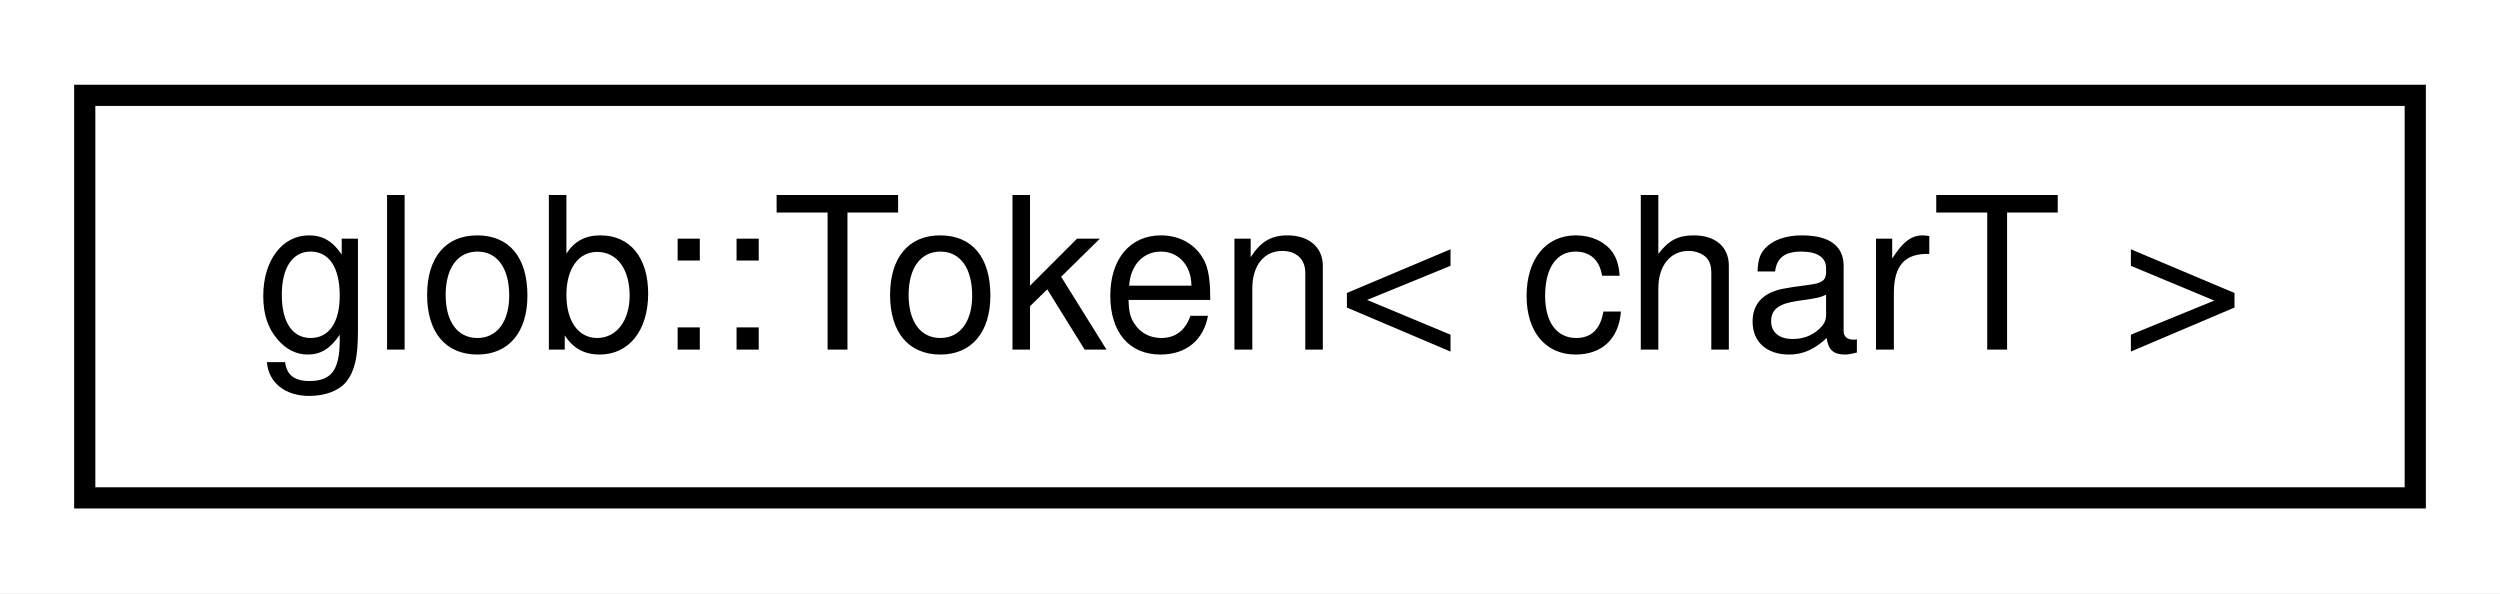
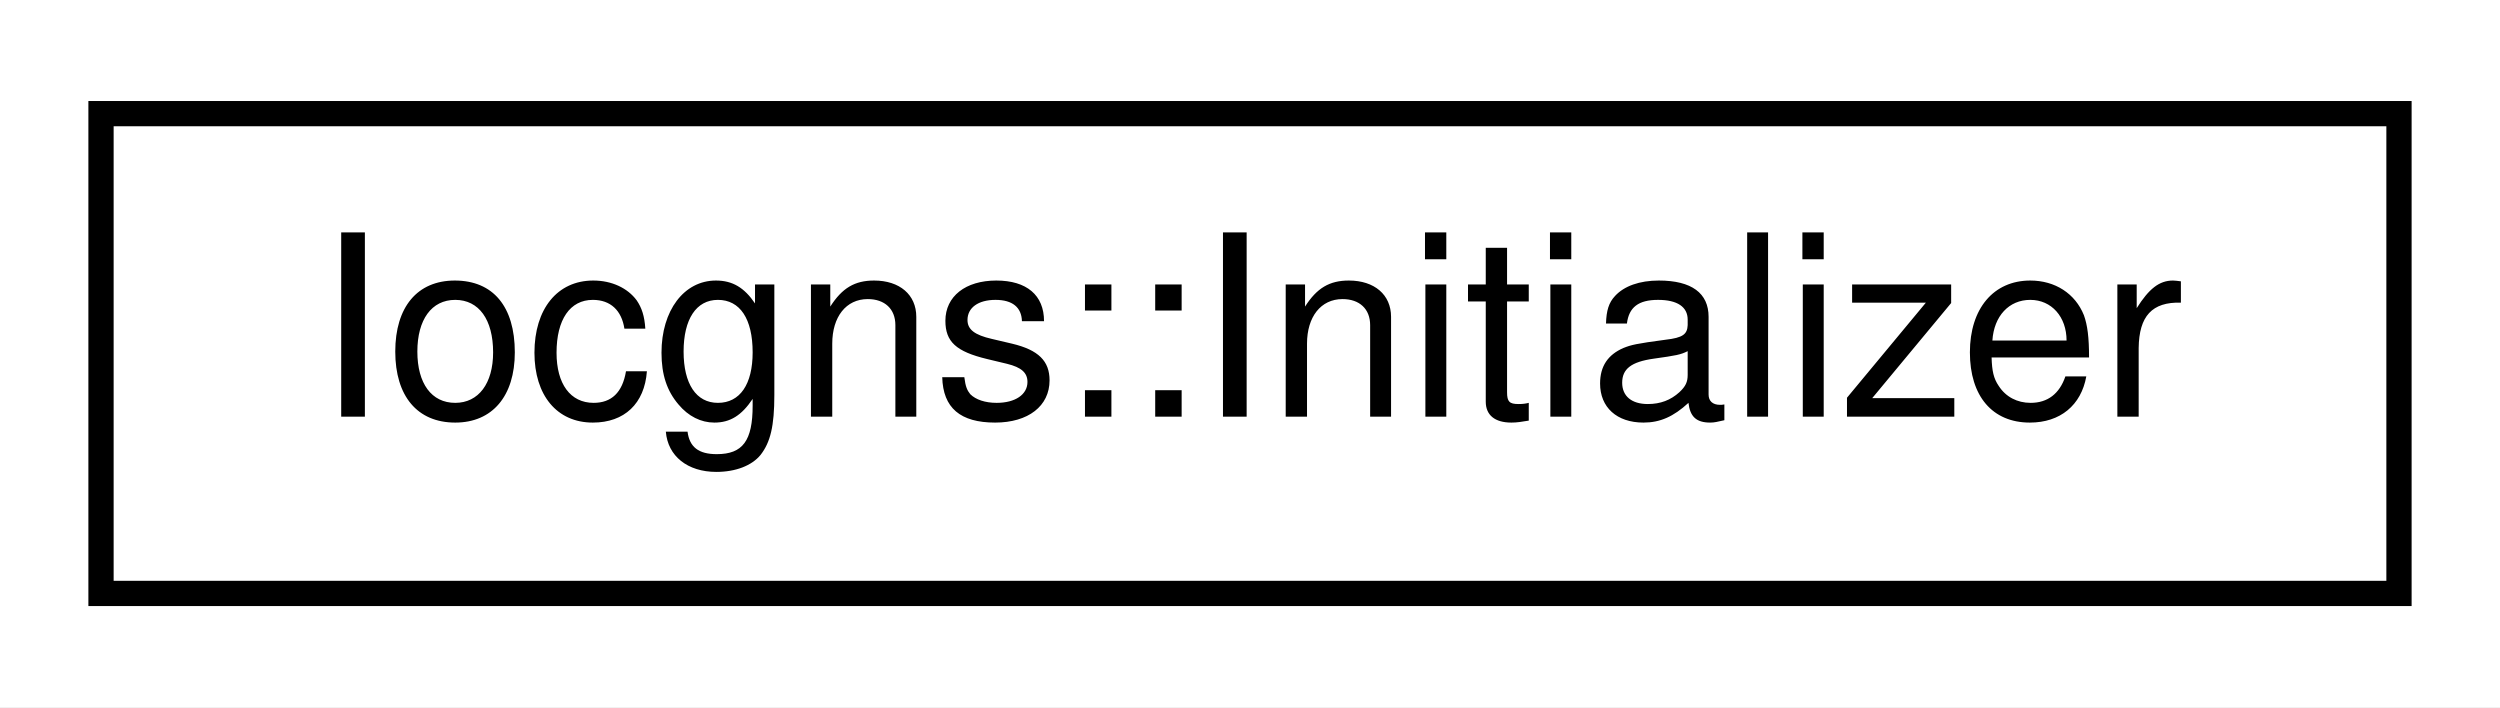
- <svg xmlns="http://www.w3.org/2000/svg" xmlns:xlink="http://www.w3.org/1999/xlink" width="118pt" height="28pt" viewBox="0.00 0.00 118.00 28.00">
+ <svg xmlns="http://www.w3.org/2000/svg" xmlns:xlink="http://www.w3.org/1999/xlink" width="99pt" height="28pt" viewBox="0.00 0.00 99.00 28.00">
  <g id="graph0" class="graph" transform="scale(1 1) rotate(0) translate(4 24)">
-     <polygon fill="white" stroke="transparent" points="-4,4 -4,-24 114,-24 114,4 -4,4" />
+     <polygon fill="white" stroke="transparent" points="-4,4 -4,-24 95,-24 95,4 -4,4" />
    <g id="node1" class="node">
      <g id="a_node1">
-         <a xlink:href="classglob_1_1Token.html" target="_top" xlink:title=" ">
-           <polygon fill="white" stroke="black" points="0,-0.5 0,-19.5 110,-19.5 110,-0.5 0,-0.5" />
-           <text text-anchor="middle" x="55" y="-7.5" font-family="Helvetica,sans-Serif" font-size="10.00">glob::Token&lt; charT &gt;</text>
+         <a xlink:href="classIocgns_1_1Initializer.html" target="_top" xlink:title=" ">
+           <polygon fill="white" stroke="black" points="0,-0.5 0,-19.5 91,-19.5 91,-0.5 0,-0.5" />
+           <text text-anchor="middle" x="45.5" y="-7.5" font-family="Helvetica,sans-Serif" font-size="10.00">Iocgns::Initializer</text>
        </a>
      </g>
    </g>
  </g>
</svg>
